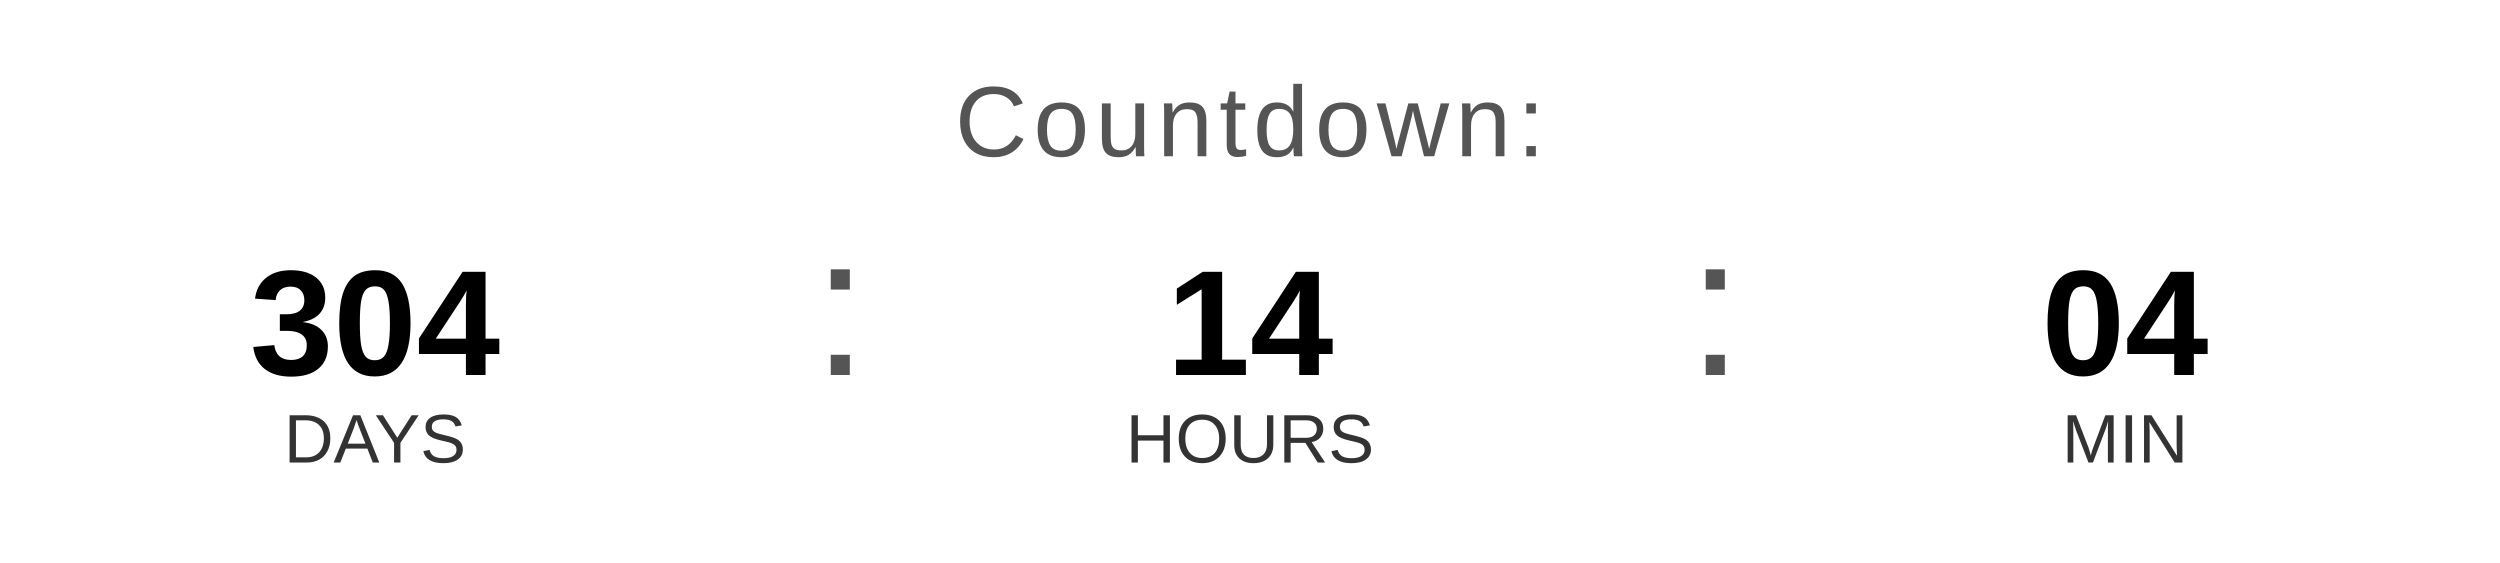
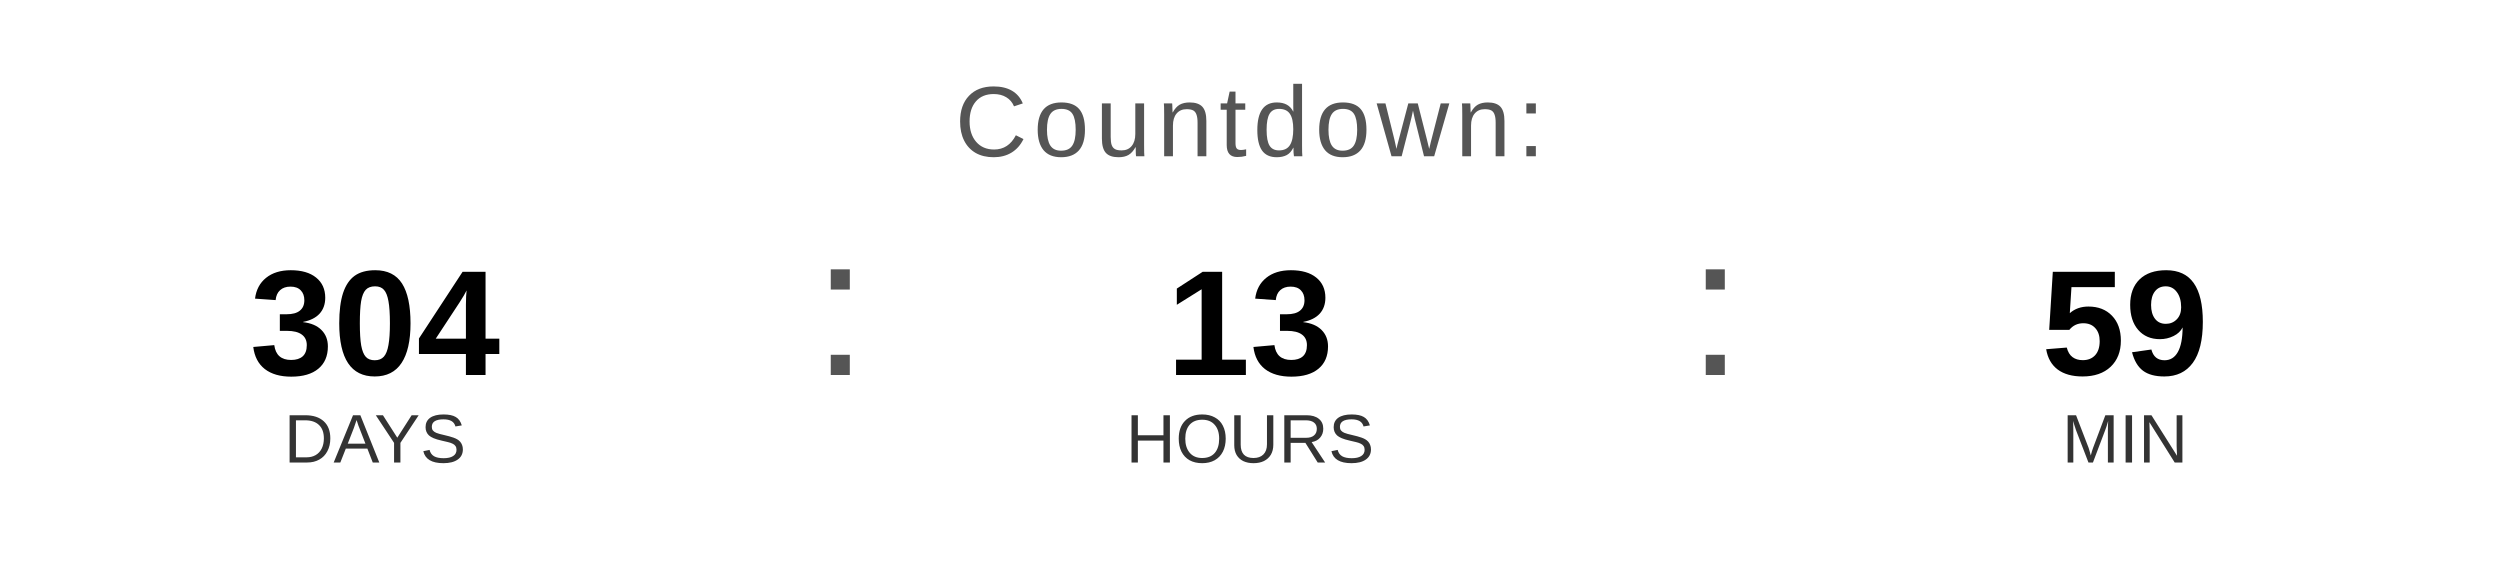
<svg xmlns="http://www.w3.org/2000/svg" width="400" height="90" viewBox="0 0 400 90">
  <text x="200" y="25" font-family="Arial, Helvetica, sans-serif" font-size="16" fill="#555555" text-anchor="middle" letter-spacing="1">
    Countdown:
  </text>
  <text x="60" y="60" font-family="Arial, Helvetica, sans-serif" font-size="24" font-weight="bold" fill="#000000" text-anchor="middle">304</text>
  <text x="60" y="74" font-family="Arial, Helvetica, sans-serif" font-size="11" fill="#333333" text-anchor="middle">DAYS</text>
  <text x="130" y="60" font-family="Arial, sans-serif" font-size="32" fill="#555555">:</text>
-   <text x="200" y="60" font-family="Arial, Helvetica, sans-serif" font-size="24" font-weight="bold" fill="#000000" text-anchor="middle">14</text>
+   <text x="200" y="60" font-family="Arial, Helvetica, sans-serif" font-size="24" font-weight="bold" fill="#000000" text-anchor="middle">13</text>
  <text x="200" y="74" font-family="Arial, Helvetica, sans-serif" font-size="11" fill="#333333" text-anchor="middle">HOURS</text>
  <text x="270" y="60" font-family="Arial, sans-serif" font-size="32" fill="#555555">:</text>
-   <text x="340" y="60" font-family="Arial, Helvetica, sans-serif" font-size="24" font-weight="bold" fill="#000000" text-anchor="middle">04</text>
+   <text x="340" y="60" font-family="Arial, Helvetica, sans-serif" font-size="24" font-weight="bold" fill="#000000" text-anchor="middle">59</text>
  <text x="340" y="74" font-family="Arial, Helvetica, sans-serif" font-size="11" fill="#333333" text-anchor="middle">MIN</text>
</svg>
